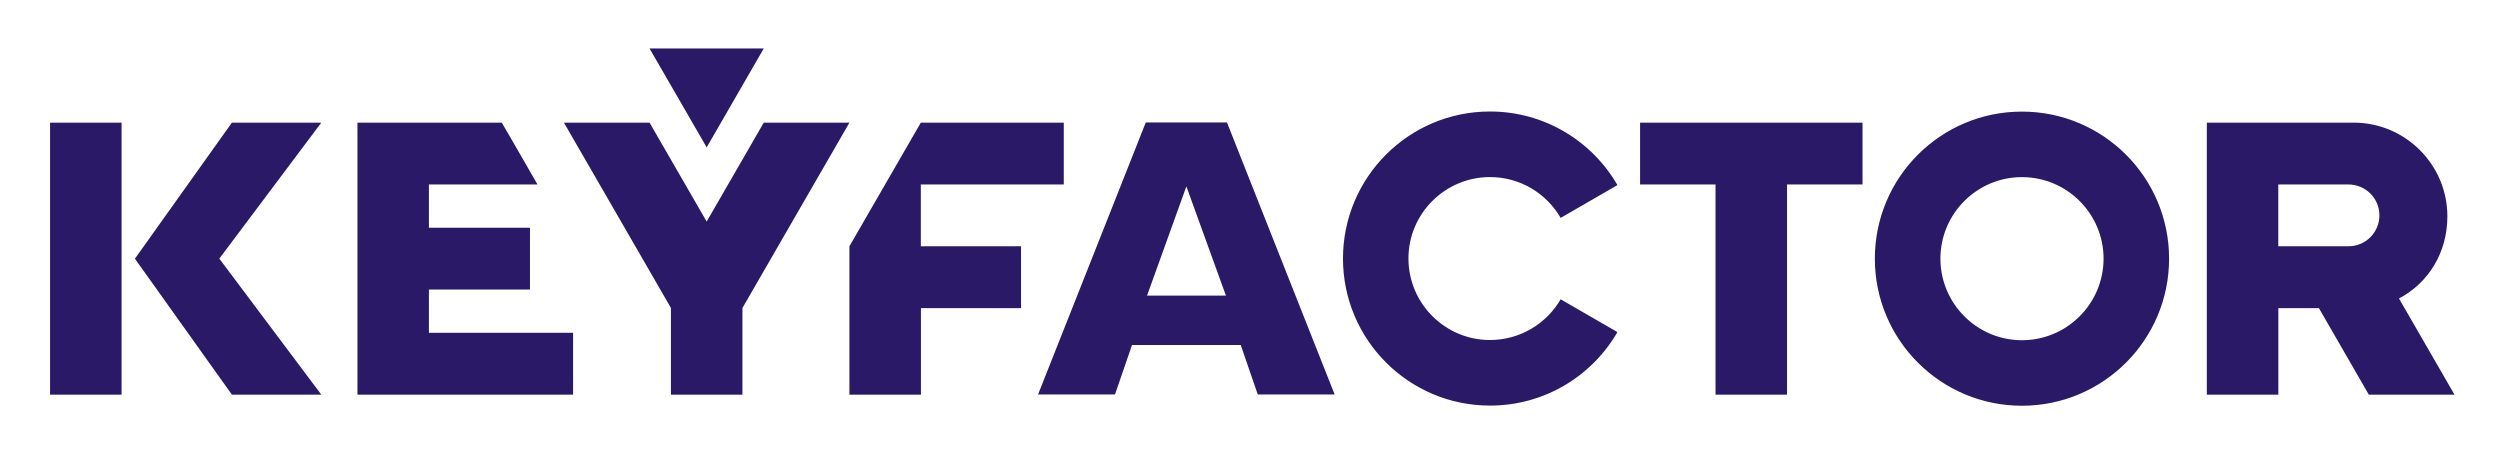
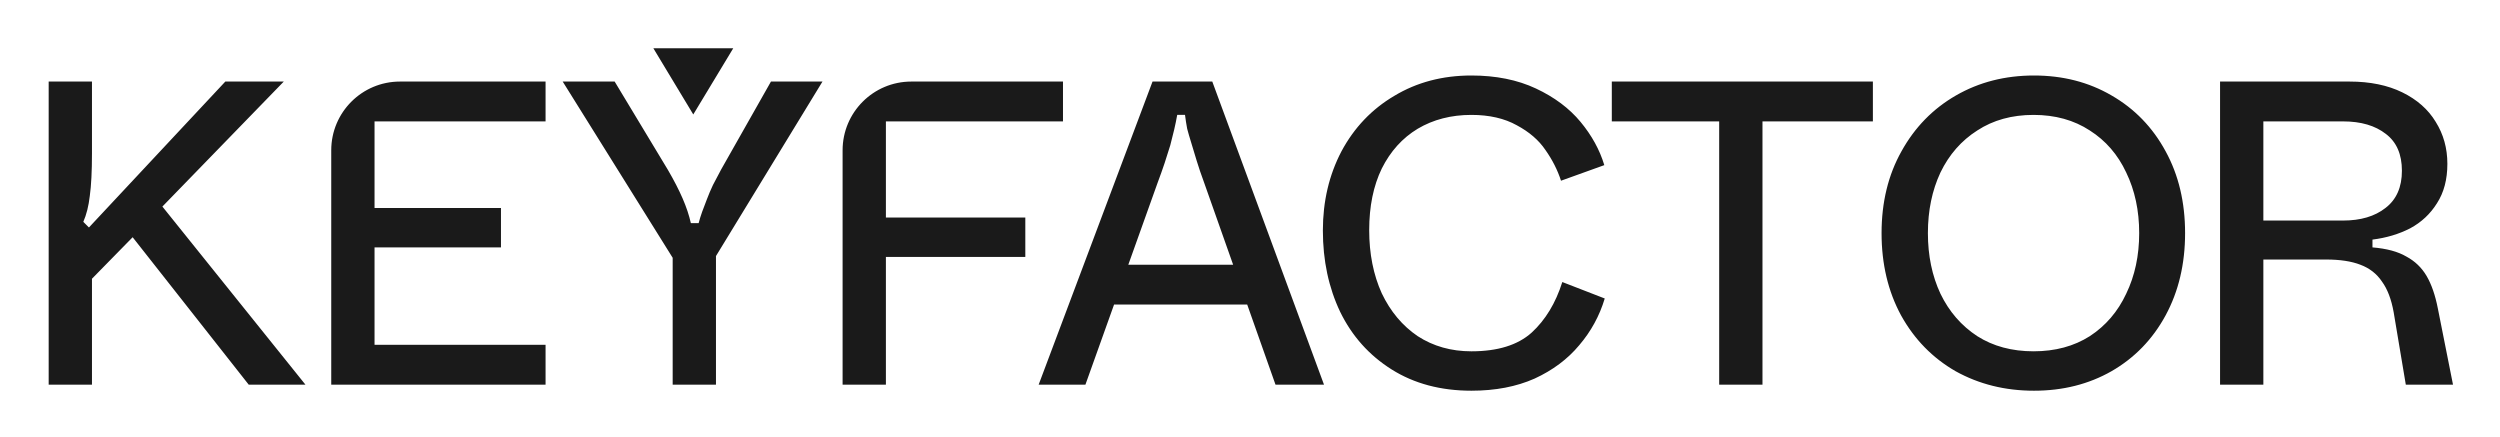
- <svg xmlns="http://www.w3.org/2000/svg" role="img" viewBox="-7.90 -8.40 488.80 88.30">
-   <style>svg {enable-background:new 0 0 473.89 72}</style>
-   <style>.st0{fill:#2a1966}</style>
-   <path d="M216.12 15.55l-21.06 53.18h15.04l3.33-9.67h21.26l3.33 9.67h15.03L232 15.55h-15.88zm.25 33.84l7.69-21.35 7.73 21.35h-15.42zm-44.23-21.72h27.95V15.58h-27.95l-13.96 24.17v29.01h13.98V51.84h19.57V39.75h-19.59zm289.01 22.29c5.81-3.07 9.46-9.02 9.46-16.06 0-10.11-8.22-18.32-18.32-18.32h-28.71v53.18h13.98V51.84h7.93l9.76 16.92H472l-10.85-18.8zm-9.88-10.21h-13.72V27.67h13.72c3.35 0 6.05 2.7 6.05 6.03.01 3.35-2.7 6.05-6.05 6.05zm-63.84-26.33c-15.89 0-28.76 12.87-28.76 28.75 0 15.89 12.87 28.76 28.76 28.76 15.89 0 28.77-12.87 28.77-28.76 0-15.88-12.88-28.75-28.77-28.75zm0 44.7c-8.79 0-15.94-7.16-15.94-15.95s7.15-15.94 15.94-15.94c8.81 0 15.96 7.16 15.96 15.94 0 8.79-7.15 15.95-15.96 15.95zm-104.01-31.9c5.91 0 11.06 3.21 13.82 7.98l11.1-6.41c-4.95-8.59-14.27-14.39-24.91-14.39-15.88 0-28.75 12.87-28.75 28.75s12.87 28.75 28.75 28.75c10.64 0 19.94-5.77 24.91-14.37l-11.1-6.41c-2.76 4.75-7.92 7.96-13.82 7.96-8.79 0-15.94-7.15-15.94-15.94-.01-8.76 7.15-15.92 15.94-15.92zM1.89 15.58h13.98v53.18H1.89zm14.39 26.6h-.01l.01-.01zm87.87 14.49v12.09H61.99V15.58h28.22l2.55 4.39 4.43 7.7H75.96v8.46h19.76v12.08H75.96v8.46zm54.03-41.09l-20.92 36.24v16.94h-13.98V51.81l-20.92-36.23h16.74l11.17 19.34 11.16-19.34z" class="st0" />
-   <path d="M130.27 20.41l11.16-19.33H119.1zM34.98 42.17l19.94 26.59H37.44L18.48 42.18l18.96-26.6h17.48zm321.28-26.59h-43.49v12.09h14.75v41.09h13.98V27.67h14.76z" class="st0" />
+ <svg xmlns="http://www.w3.org/2000/svg" role="img" viewBox="-14.39 -14.39 748.28 130.78">
+   <path fill="#1A1A1A" d="M.178 100.739V10.022H13.137v21.513c0 5.357-.216 9.59-.648 12.7-.346 3.024-.994 5.616-1.944 7.776l1.685 1.685 40.823-43.674h17.496L31.281 50.456l-2.981 3.11L9.249 73.005l3.888-9.331v37.064H.178zm59.874 0l-36.935-46.914 8.942-9.072 44.97 55.986H60.051zm24.703 0V30.588c0-11.359 9.208-20.567 20.567-20.567h43.583v11.923H97.714v25.919h37.843v11.793H97.714v29.159h51.191v11.923H84.755zm102.194 0V62.767l-32.918-52.746h15.552l15.94 26.438c1.814 3.11 3.283 5.962 4.406 8.553 1.124 2.592 1.944 5.054 2.463 7.387h2.332c.26-1.037.605-2.16 1.037-3.369.432-1.21.907-2.462 1.426-3.758.518-1.382 1.123-2.808 1.814-4.277.778-1.469 1.598-3.024 2.462-4.665l14.904-26.308h15.422L199.908 62.249v38.49h-12.959zm50.861 0V30.588c0-11.359 9.208-20.567 20.567-20.567h45.398v11.923H250.77v28.77h41.73v11.793h-41.73v38.231h-12.96zm58.683 0l34.084-90.717h17.884l33.436 90.717h-14.515l-21.383-60.521c-.864-2.333-1.598-4.493-2.203-6.48-.605-1.987-1.166-3.845-1.685-5.573-.432-1.382-.821-2.721-1.166-4.017-.259-1.382-.475-2.765-.648-4.147h-2.333c-.259 1.469-.562 2.938-.907 4.406-.346 1.469-.735 3.024-1.166 4.665-.519 1.642-1.08 3.413-1.685 5.314-.605 1.814-1.296 3.758-2.074 5.832L310.49 100.739h-13.997zm18.273-23.975l4.147-11.923h40.175l4.147 11.923h-48.469zm111.247 25.79c-9.158 0-17.107-2.117-23.846-6.351-6.739-4.234-11.88-9.979-15.422-17.236-3.456-7.257-5.184-15.379-5.184-24.364 0-8.726 1.858-16.631 5.573-23.716 3.801-7.085 9.072-12.614 15.811-16.588 6.739-4.061 14.428-6.091 23.068-6.091 7.344 0 13.78 1.296 19.31 3.888 5.529 2.592 9.979 5.918 13.348 9.979 3.37 4.061 5.746 8.381 7.128 12.96l-12.96 4.665c-1.037-3.197-2.592-6.264-4.665-9.201-1.987-2.938-4.838-5.4-8.554-7.387-3.715-2.074-8.251-3.11-13.607-3.11-6.048 0-11.405 1.382-16.07 4.147-4.579 2.765-8.165 6.739-10.757 11.923-2.505 5.184-3.758 11.318-3.758 18.403 0 7.085 1.253 13.392 3.758 18.921 2.592 5.443 6.178 9.72 10.757 12.83 4.665 3.024 10.022 4.536 16.07 4.536 7.862 0 13.867-1.858 18.014-5.573 4.147-3.801 7.214-8.856 9.201-15.163l12.7 4.925c-1.555 5.184-4.103 9.849-7.646 13.996-3.456 4.147-7.905 7.473-13.348 9.979-5.443 2.419-11.75 3.629-18.921 3.629zm74.168-1.815V21.945h-32.139V10.022h78.146v11.923h-33.047v78.794h-12.96zm94.223 1.815c-8.639 0-16.459-1.944-23.457-5.832-6.912-3.974-12.355-9.547-16.329-16.718-3.888-7.171-5.832-15.379-5.832-24.623 0-9.245 1.987-17.409 5.962-24.494 3.974-7.171 9.417-12.744 16.329-16.718 6.912-3.974 14.688-5.961 23.327-5.961 8.64 0 16.373 1.987 23.198 5.961 6.912 3.974 12.312 9.547 16.2 16.718 3.887 7.085 5.831 15.249 5.831 24.494 0 9.245-1.944 17.452-5.831 24.623-3.888 7.171-9.288 12.744-16.2 16.718-6.825 3.888-14.558 5.832-23.198 5.832zm-.129-11.794c6.479 0 12.095-1.512 16.847-4.536 4.752-3.11 8.381-7.344 10.886-12.7 2.592-5.357 3.888-11.405 3.888-18.143 0-6.739-1.296-12.787-3.888-18.143-2.505-5.357-6.134-9.547-10.886-12.571-4.752-3.11-10.368-4.665-16.847-4.665-6.48 0-12.096 1.555-16.848 4.665-4.752 3.024-8.424 7.214-11.016 12.571-2.505 5.357-3.758 11.405-3.758 18.143 0 6.739 1.253 12.787 3.758 18.143 2.592 5.357 6.264 9.59 11.016 12.7 4.752 3.024 10.368 4.536 16.848 4.536zm55.824 9.979V10.022h38.75c6.134 0 11.404 1.08 15.81 3.24 4.407 2.16 7.733 5.098 9.979 8.813 2.333 3.715 3.5 7.905 3.5 12.571 0 4.665-1.037 8.597-3.111 11.793-1.987 3.197-4.665 5.702-8.035 7.517-3.369 1.728-7.128 2.851-11.275 3.369v2.333c4.234.346 7.603 1.253 10.109 2.721 2.592 1.382 4.622 3.326 6.091 5.832 1.469 2.506 2.592 5.745 3.369 9.72l4.536 22.809h-14.126l-3.628-21.642c-.692-3.888-1.858-6.955-3.5-9.201-1.555-2.333-3.715-4.018-6.479-5.054-2.679-1.037-6.091-1.555-10.239-1.555h-18.791v37.453h-12.96zm36.806-49.117c5.27 0 9.504-1.253 12.7-3.758 3.283-2.506 4.925-6.221 4.925-11.145 0-4.925-1.598-8.597-4.795-11.016-3.197-2.506-7.474-3.758-12.83-3.758h-23.846v29.678h23.846z" />
+   <path fill="#1A1A1A" d="M193.116 19.87L205.079.058h-23.911l11.948 19.812z" />
</svg>
